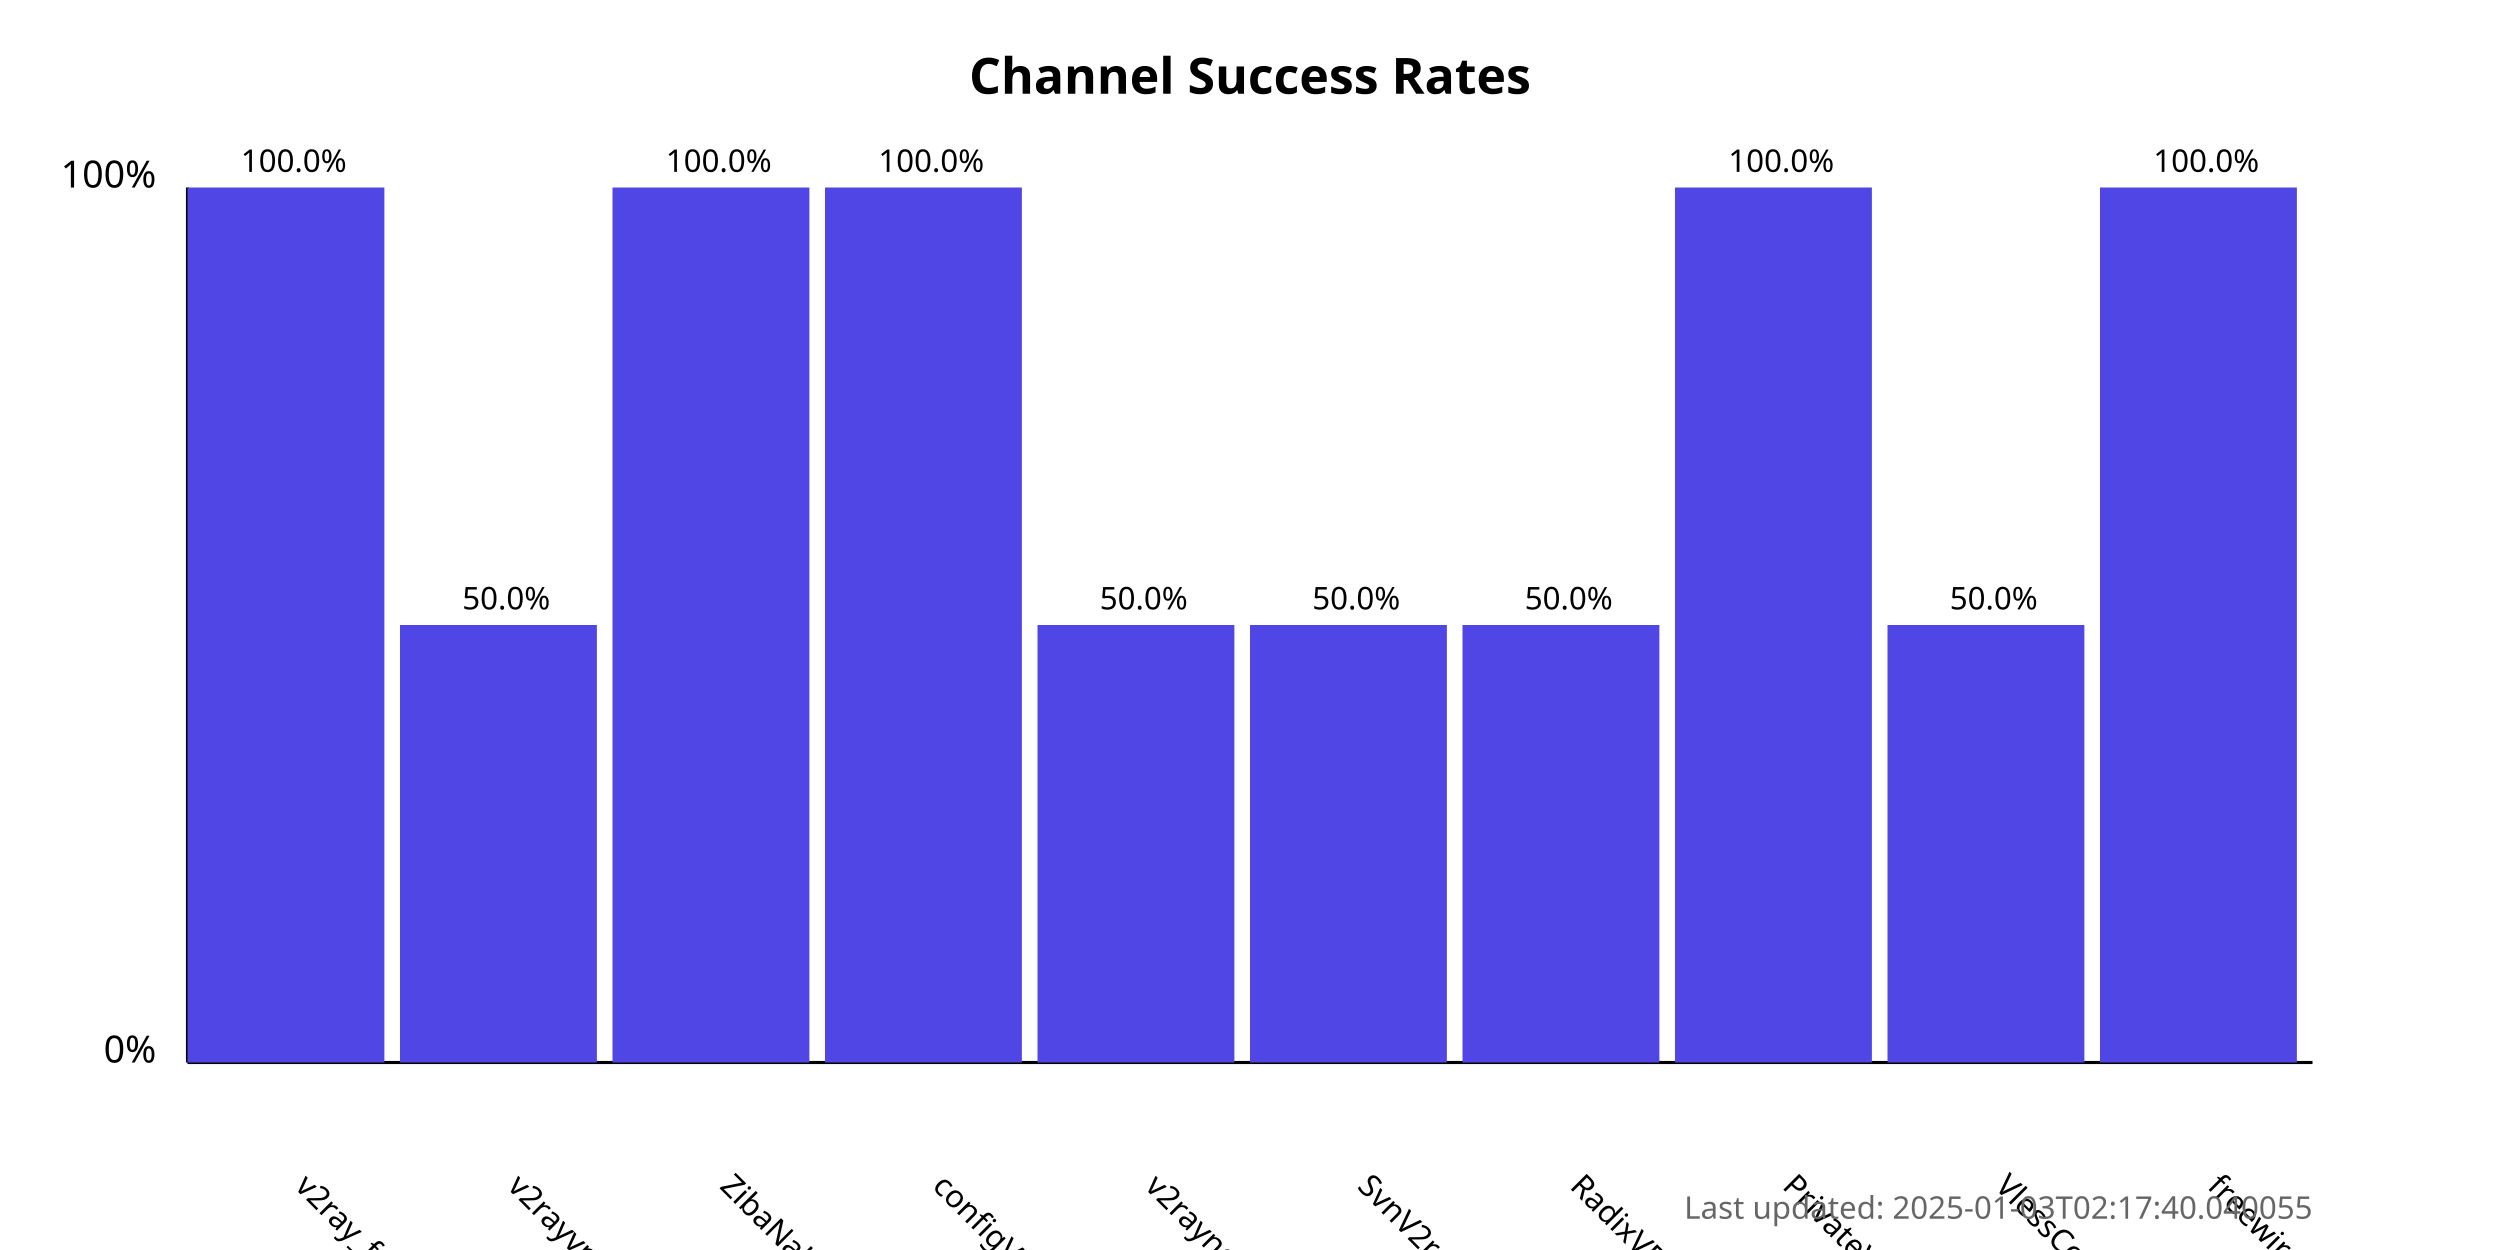
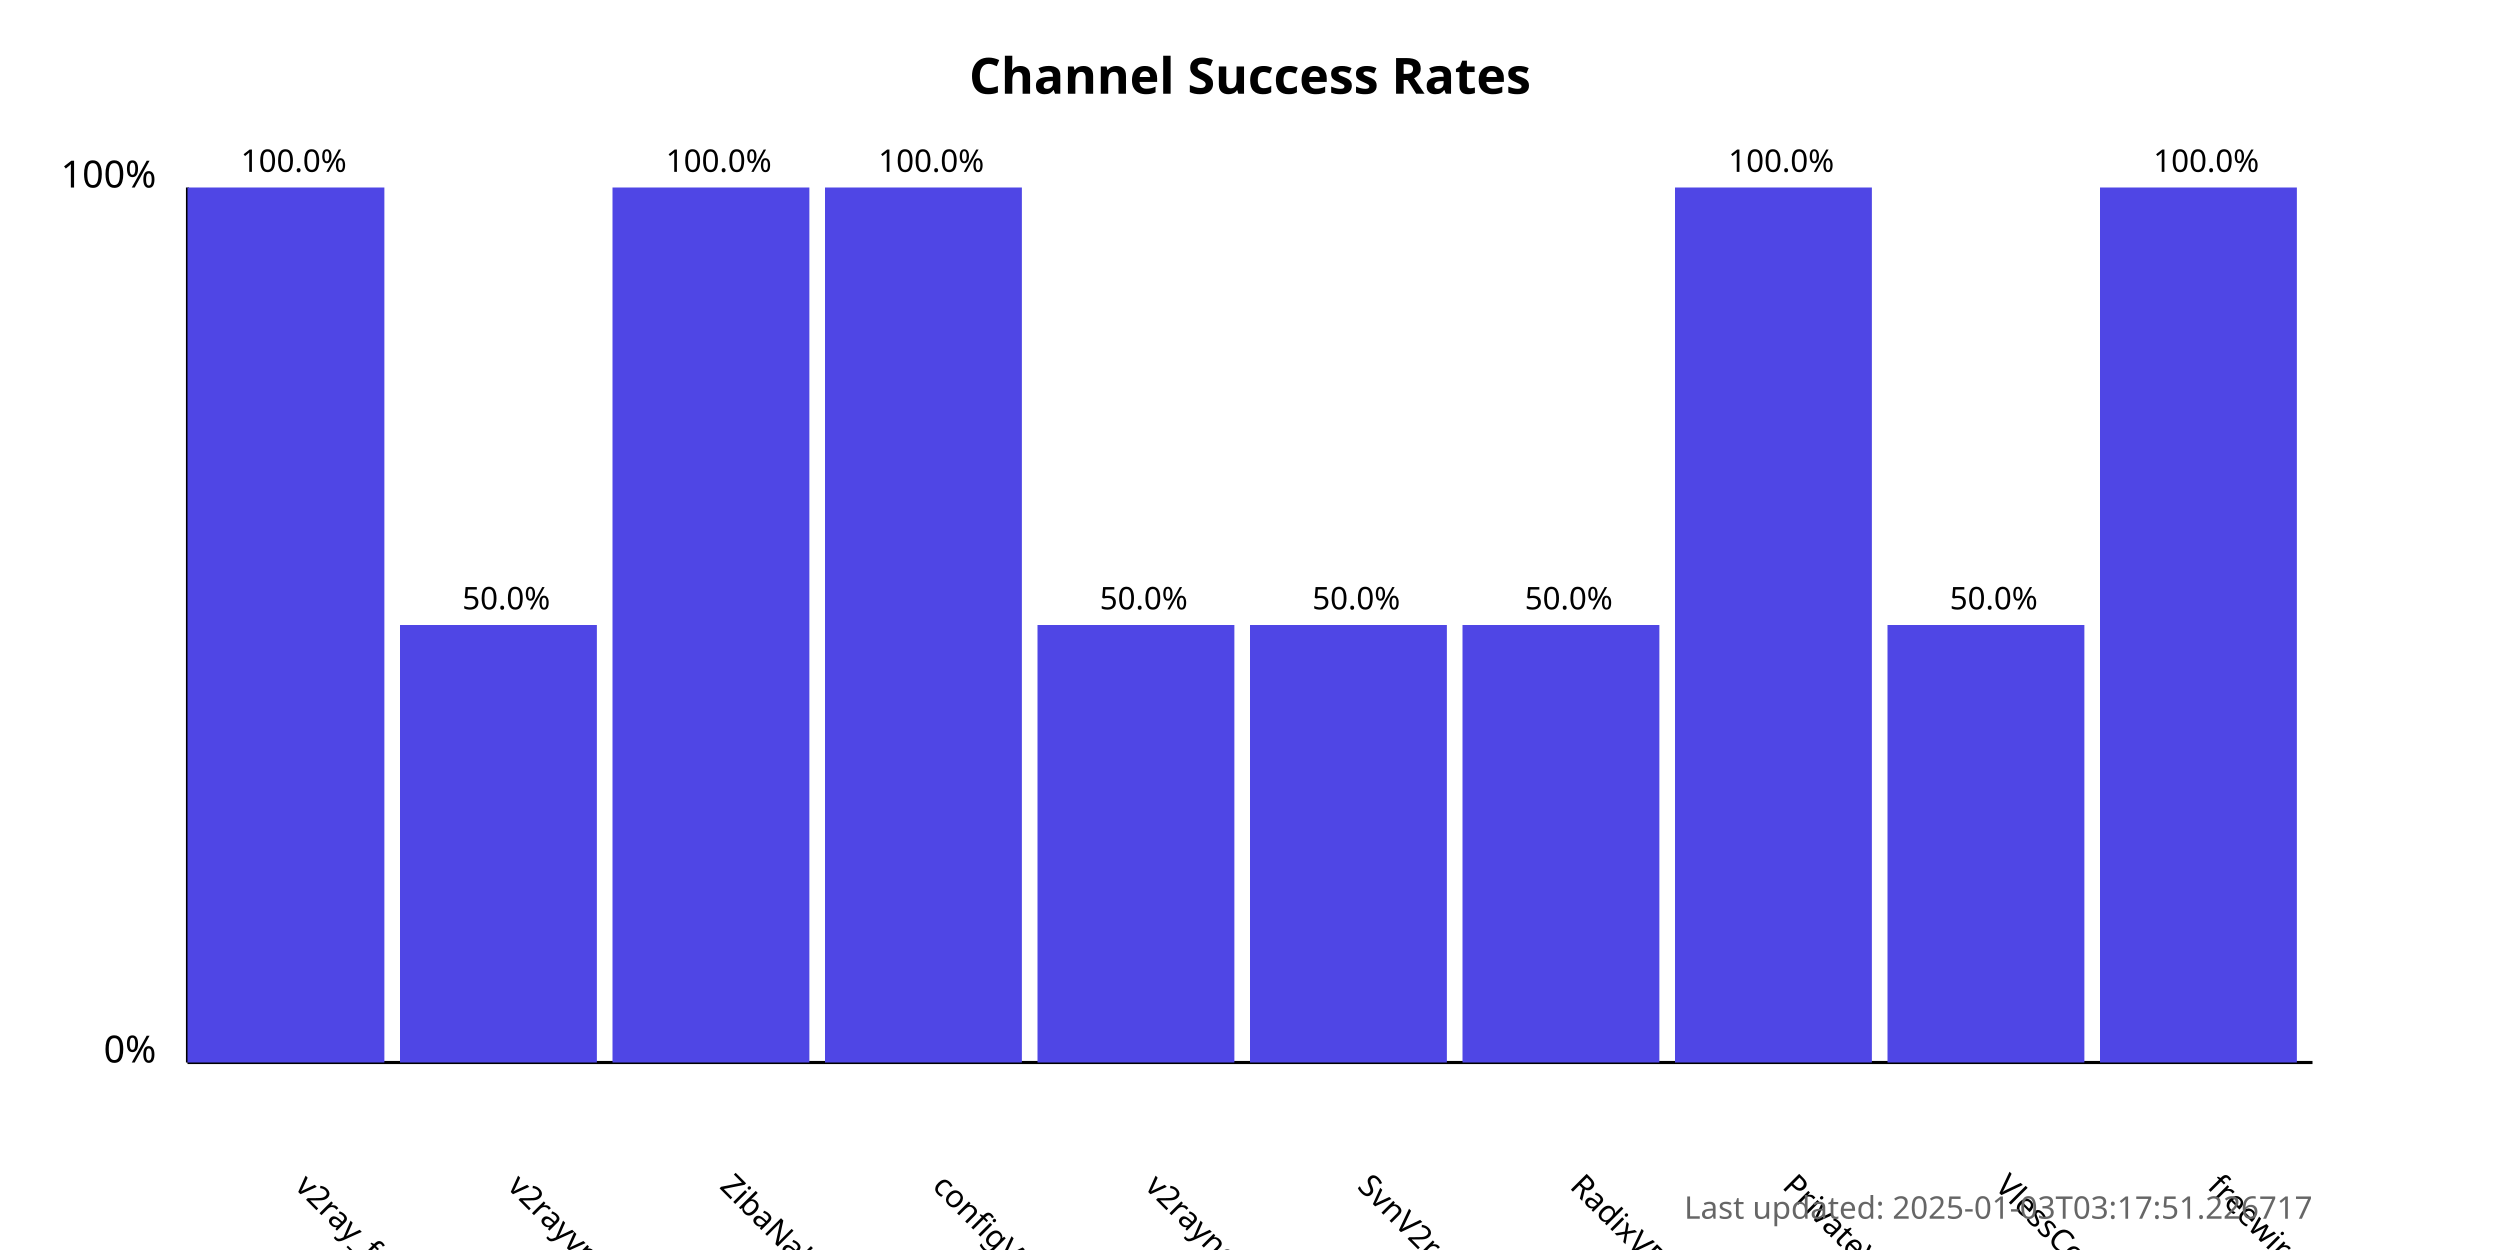
<svg xmlns="http://www.w3.org/2000/svg" width="800" height="400">
  <style>
            .chart-title { font: bold 16px sans-serif; }
            .axis-label { font: 12px sans-serif; }
            .tick-label { font: 10px sans-serif; }
            .bar { fill: #4f46e5; }
            .bar:hover { fill: #6366f1; }
            .timestamp { font: 10px sans-serif; fill: #666; }
        </style>
  <text x="400.0" y="30" text-anchor="middle" class="chart-title">
            Channel Success Rates
        </text>
  <line x1="60" y1="340" x2="60" y2="60" stroke="black" stroke-width="1" />
  <line x1="60" y1="340" x2="740" y2="340" stroke="black" stroke-width="1" />
  <text x="50" y="340" text-anchor="end" class="axis-label">0%</text>
  <text x="50" y="60" text-anchor="end" class="axis-label">100%</text>
  <g>
    <rect x="60" y="60.0" width="63.0" height="280.0" class="bar" />
    <text x="94.0" y="380" transform="rotate(45, 94.0, 380)" text-anchor="start" class="tick-label">
                v2ray_free_conf
            </text>
    <text x="94.0" y="55.0" text-anchor="middle" class="tick-label">
                100.0%
            </text>
  </g>
  <g>
    <rect x="128.0" y="200.0" width="63.0" height="140.0" class="bar" />
    <text x="162.0" y="380" transform="rotate(45, 162.0, 380)" text-anchor="start" class="tick-label">
                v2rayvpno
            </text>
    <text x="162.0" y="195.0" text-anchor="middle" class="tick-label">
                50.0%
            </text>
  </g>
  <g>
    <rect x="196.0" y="60.0" width="63.0" height="280.0" class="bar" />
    <text x="230.0" y="380" transform="rotate(45, 230.0, 380)" text-anchor="start" class="tick-label">
                ZibaNabz
            </text>
    <text x="230.0" y="55.0" text-anchor="middle" class="tick-label">
                100.0%
            </text>
  </g>
  <g>
    <rect x="264.0" y="60.0" width="63.0" height="280.0" class="bar" />
    <text x="298.0" y="380" transform="rotate(45, 298.0, 380)" text-anchor="start" class="tick-label">
                configV2rayForFree
            </text>
    <text x="298.0" y="55.0" text-anchor="middle" class="tick-label">
                100.0%
            </text>
  </g>
  <g>
    <rect x="332.0" y="200.0" width="63.0" height="140.0" class="bar" />
    <text x="366.0" y="380" transform="rotate(45, 366.0, 380)" text-anchor="start" class="tick-label">
                v2rayngvpn
            </text>
    <text x="366.0" y="195.0" text-anchor="middle" class="tick-label">
                50.0%
            </text>
  </g>
  <g>
    <rect x="400.0" y="200.0" width="63.0" height="140.0" class="bar" />
    <text x="434.0" y="380" transform="rotate(45, 434.0, 380)" text-anchor="start" class="tick-label">
                SvnV2ray
            </text>
    <text x="434.0" y="195.0" text-anchor="middle" class="tick-label">
                50.0%
            </text>
  </g>
  <g>
    <rect x="468.0" y="200.0" width="63.0" height="140.0" class="bar" />
    <text x="502.0" y="380" transform="rotate(45, 502.0, 380)" text-anchor="start" class="tick-label">
                RadixVPN
            </text>
    <text x="502.0" y="195.0" text-anchor="middle" class="tick-label">
                50.0%
            </text>
  </g>
  <g>
    <rect x="536.0" y="60.0" width="63.0" height="280.0" class="bar" />
    <text x="570.0" y="380" transform="rotate(45, 570.0, 380)" text-anchor="start" class="tick-label">
                PrivateVPNs
            </text>
    <text x="570.0" y="55.0" text-anchor="middle" class="tick-label">
                100.0%
            </text>
  </g>
  <g>
    <rect x="604.0" y="200.0" width="63.0" height="140.0" class="bar" />
    <text x="638.0" y="380" transform="rotate(45, 638.0, 380)" text-anchor="start" class="tick-label">
                VlessConfig
            </text>
    <text x="638.0" y="195.0" text-anchor="middle" class="tick-label">
                50.0%
            </text>
  </g>
  <g>
    <rect x="672.0" y="60.0" width="63.0" height="280.0" class="bar" />
    <text x="706.0" y="380" transform="rotate(45, 706.0, 380)" text-anchor="start" class="tick-label">
                freewireguard
            </text>
    <text x="706.0" y="55.0" text-anchor="middle" class="tick-label">
                100.0%
            </text>
  </g>
  <text x="740" y="390" text-anchor="end" class="timestamp">
-             Last updated: 2025-01-03T02:17:40.040055
+             Last updated: 2025-01-03T03:17:51.226717
        </text>
</svg>
